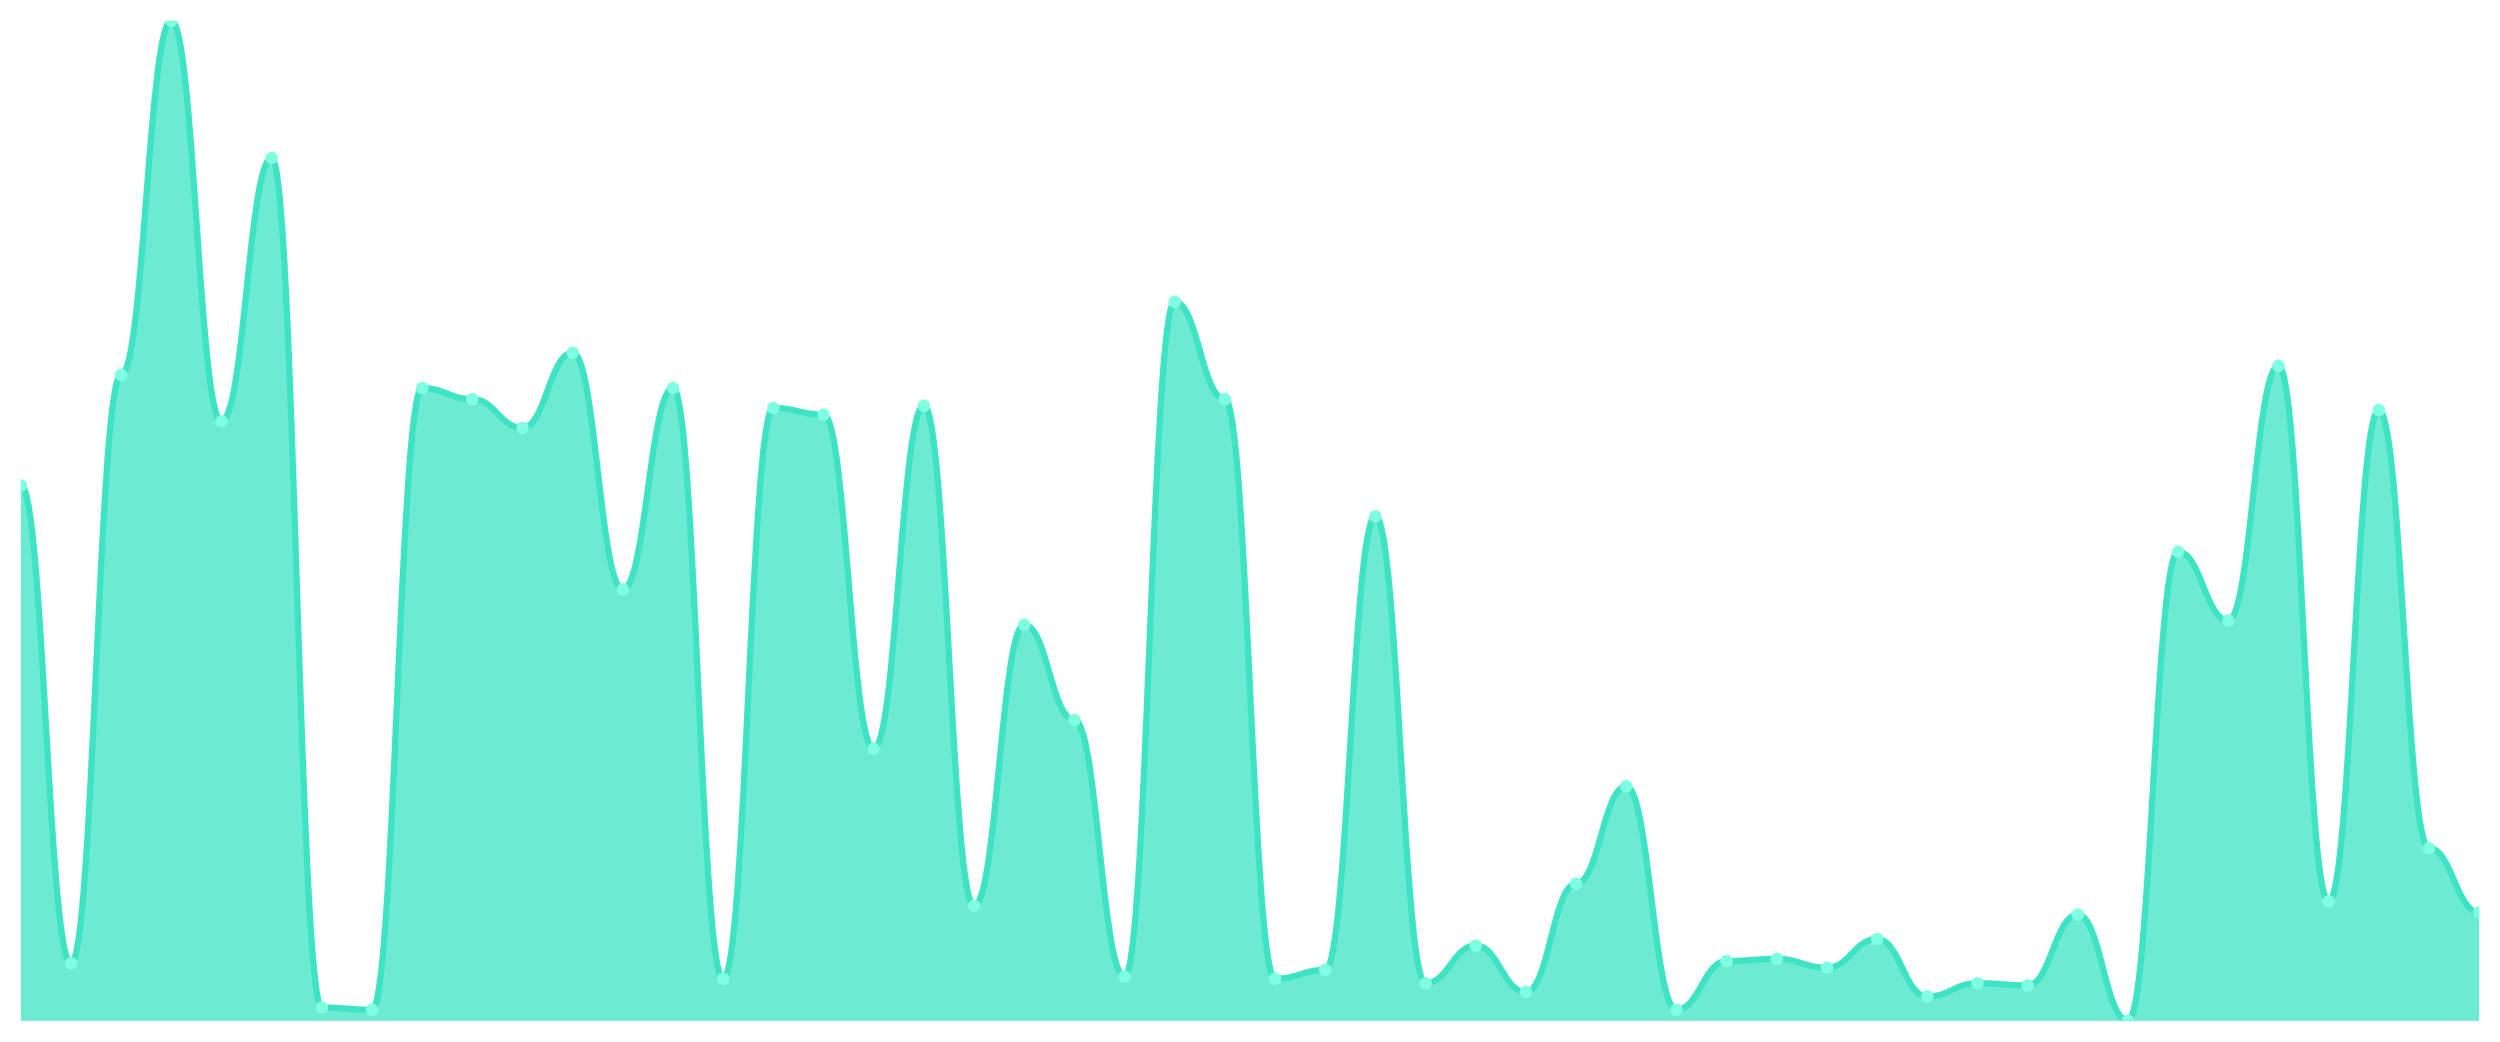
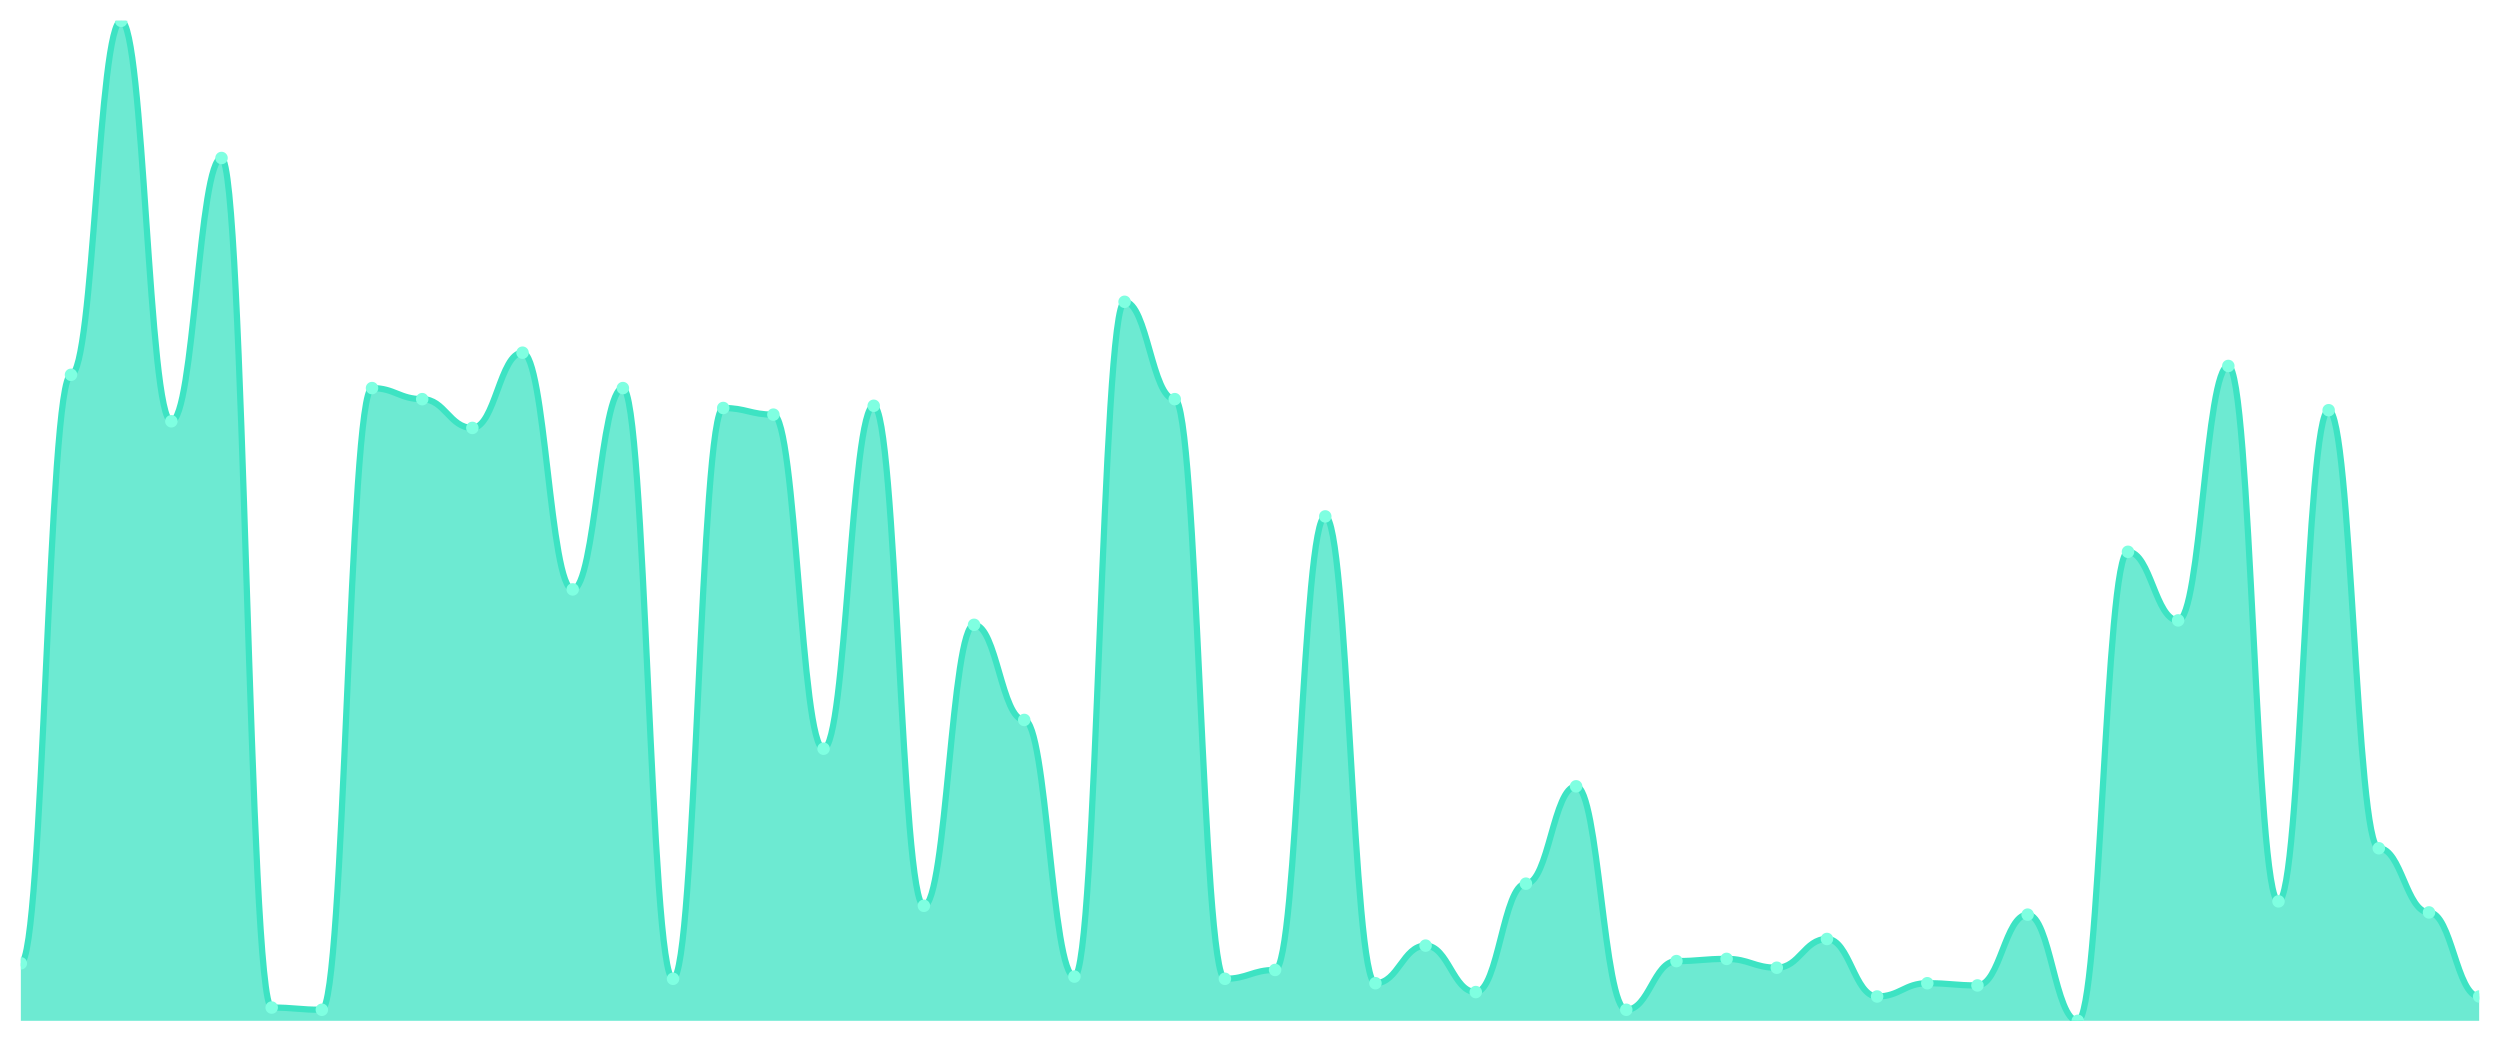
<svg xmlns="http://www.w3.org/2000/svg" viewBox="0 0 1200 500" width="1200" height="500">
  <defs>
    <clipPath id="c">
      <rect x="10" y="10" width="1180" height="480" />
    </clipPath>
  </defs>
  <rect width="1200" height="500" fill="none" />
  <g clip-path="url(#c)">
-     <path d="M 10,490 L 10,233.009 C 20.837,233.009 23.245,462.389 34.082,462.389 C 44.918,462.389 47.327,179.912 58.163,179.912 C 69,179.912 71.408,10 82.245,10 C 93.082,10 95.49,202.212 106.327,202.212 C 117.163,202.212 119.571,75.841 130.408,75.841 C 141.245,75.841 143.653,483.628 154.49,483.628 C 165.327,483.628 167.735,484.69 178.571,484.69 C 189.408,484.69 191.816,186.283 202.653,186.283 C 213.49,186.283 215.898,191.593 226.735,191.593 C 237.571,191.593 239.98,205.398 250.816,205.398 C 261.653,205.398 264.061,169.292 274.898,169.292 C 285.735,169.292 288.143,282.92 298.98,282.92 C 309.816,282.92 312.224,186.283 323.061,186.283 C 333.898,186.283 336.306,469.823 347.143,469.823 C 357.98,469.823 360.388,195.841 371.224,195.841 C 382.061,195.841 384.469,199.027 395.306,199.027 C 406.143,199.027 408.551,359.381 419.388,359.381 C 430.224,359.381 432.633,194.779 443.469,194.779 C 454.306,194.779 456.714,434.779 467.551,434.779 C 478.388,434.779 480.796,299.912 491.633,299.912 C 502.469,299.912 504.878,345.575 515.714,345.575 C 526.551,345.575 528.959,468.761 539.796,468.761 C 550.633,468.761 553.041,144.867 563.878,144.867 C 574.714,144.867 577.122,191.593 587.959,191.593 C 598.796,191.593 601.204,469.823 612.041,469.823 C 622.878,469.823 625.286,465.575 636.122,465.575 C 646.959,465.575 649.367,247.876 660.204,247.876 C 671.041,247.876 673.449,471.947 684.286,471.947 C 695.122,471.947 697.531,453.894 708.367,453.894 C 719.204,453.894 721.612,476.195 732.449,476.195 C 743.286,476.195 745.694,424.159 756.531,424.159 C 767.367,424.159 769.776,377.434 780.612,377.434 C 791.449,377.434 793.857,484.69 804.694,484.69 C 815.531,484.69 817.939,461.327 828.776,461.327 C 839.612,461.327 842.02,460.265 852.857,460.265 C 863.694,460.265 866.102,464.513 876.939,464.513 C 887.776,464.513 890.184,450.708 901.02,450.708 C 911.857,450.708 914.265,478.319 925.102,478.319 C 935.939,478.319 938.347,471.947 949.184,471.947 C 960.02,471.947 962.429,473.009 973.265,473.009 C 984.102,473.009 986.51,439.027 997.347,439.027 C 1008.184,439.027 1010.592,490 1021.429,490 C 1032.265,490 1034.673,264.867 1045.51,264.867 C 1056.347,264.867 1058.755,297.788 1069.592,297.788 C 1080.429,297.788 1082.837,175.664 1093.673,175.664 C 1104.51,175.664 1106.918,432.655 1117.755,432.655 C 1128.592,432.655 1131,196.903 1141.837,196.903 C 1152.673,196.903 1155.082,407.168 1165.918,407.168 C 1176.755,407.168 1179.163,437.965 1190,437.965 L 1190,490 Z" fill="rgba(61,227,195,0.75)" />
-     <path d="M 10,233.009 C 20.837,233.009 23.245,462.389 34.082,462.389 C 44.918,462.389 47.327,179.912 58.163,179.912 C 69,179.912 71.408,10 82.245,10 C 93.082,10 95.49,202.212 106.327,202.212 C 117.163,202.212 119.571,75.841 130.408,75.841 C 141.245,75.841 143.653,483.628 154.49,483.628 C 165.327,483.628 167.735,484.69 178.571,484.69 C 189.408,484.69 191.816,186.283 202.653,186.283 C 213.49,186.283 215.898,191.593 226.735,191.593 C 237.571,191.593 239.98,205.398 250.816,205.398 C 261.653,205.398 264.061,169.292 274.898,169.292 C 285.735,169.292 288.143,282.92 298.98,282.92 C 309.816,282.92 312.224,186.283 323.061,186.283 C 333.898,186.283 336.306,469.823 347.143,469.823 C 357.98,469.823 360.388,195.841 371.224,195.841 C 382.061,195.841 384.469,199.027 395.306,199.027 C 406.143,199.027 408.551,359.381 419.388,359.381 C 430.224,359.381 432.633,194.779 443.469,194.779 C 454.306,194.779 456.714,434.779 467.551,434.779 C 478.388,434.779 480.796,299.912 491.633,299.912 C 502.469,299.912 504.878,345.575 515.714,345.575 C 526.551,345.575 528.959,468.761 539.796,468.761 C 550.633,468.761 553.041,144.867 563.878,144.867 C 574.714,144.867 577.122,191.593 587.959,191.593 C 598.796,191.593 601.204,469.823 612.041,469.823 C 622.878,469.823 625.286,465.575 636.122,465.575 C 646.959,465.575 649.367,247.876 660.204,247.876 C 671.041,247.876 673.449,471.947 684.286,471.947 C 695.122,471.947 697.531,453.894 708.367,453.894 C 719.204,453.894 721.612,476.195 732.449,476.195 C 743.286,476.195 745.694,424.159 756.531,424.159 C 767.367,424.159 769.776,377.434 780.612,377.434 C 791.449,377.434 793.857,484.69 804.694,484.69 C 815.531,484.69 817.939,461.327 828.776,461.327 C 839.612,461.327 842.02,460.265 852.857,460.265 C 863.694,460.265 866.102,464.513 876.939,464.513 C 887.776,464.513 890.184,450.708 901.02,450.708 C 911.857,450.708 914.265,478.319 925.102,478.319 C 935.939,478.319 938.347,471.947 949.184,471.947 C 960.02,471.947 962.429,473.009 973.265,473.009 C 984.102,473.009 986.51,439.027 997.347,439.027 C 1008.184,439.027 1010.592,490 1021.429,490 C 1032.265,490 1034.673,264.867 1045.51,264.867 C 1056.347,264.867 1058.755,297.788 1069.592,297.788 C 1080.429,297.788 1082.837,175.664 1093.673,175.664 C 1104.51,175.664 1106.918,432.655 1117.755,432.655 C 1128.592,432.655 1131,196.903 1141.837,196.903 C 1152.673,196.903 1155.082,407.168 1165.918,407.168 C 1176.755,407.168 1179.163,437.965 1190,437.965" fill="none" stroke="#3de3c3" stroke-width="3" stroke-linecap="round" stroke-linejoin="round" />
-     <circle cx="10" cy="233.009" r="3" fill="#7fffe1" />
-     <circle cx="34.082" cy="462.389" r="3" fill="#7fffe1" />
-     <circle cx="58.163" cy="179.912" r="3" fill="#7fffe1" />
-     <circle cx="82.245" cy="10" r="3" fill="#7fffe1" />
-     <circle cx="106.327" cy="202.212" r="3" fill="#7fffe1" />
-     <circle cx="130.408" cy="75.841" r="3" fill="#7fffe1" />
-     <circle cx="154.49" cy="483.628" r="3" fill="#7fffe1" />
-     <circle cx="178.571" cy="484.69" r="3" fill="#7fffe1" />
-     <circle cx="202.653" cy="186.283" r="3" fill="#7fffe1" />
-     <circle cx="226.735" cy="191.593" r="3" fill="#7fffe1" />
-     <circle cx="250.816" cy="205.398" r="3" fill="#7fffe1" />
-     <circle cx="274.898" cy="169.292" r="3" fill="#7fffe1" />
-     <circle cx="298.98" cy="282.92" r="3" fill="#7fffe1" />
-     <circle cx="323.061" cy="186.283" r="3" fill="#7fffe1" />
-     <circle cx="347.143" cy="469.823" r="3" fill="#7fffe1" />
-     <circle cx="371.224" cy="195.841" r="3" fill="#7fffe1" />
-     <circle cx="395.306" cy="199.027" r="3" fill="#7fffe1" />
-     <circle cx="419.388" cy="359.381" r="3" fill="#7fffe1" />
-     <circle cx="443.469" cy="194.779" r="3" fill="#7fffe1" />
-     <circle cx="467.551" cy="434.779" r="3" fill="#7fffe1" />
-     <circle cx="491.633" cy="299.912" r="3" fill="#7fffe1" />
-     <circle cx="515.714" cy="345.575" r="3" fill="#7fffe1" />
-     <circle cx="539.796" cy="468.761" r="3" fill="#7fffe1" />
-     <circle cx="563.878" cy="144.867" r="3" fill="#7fffe1" />
-     <circle cx="587.959" cy="191.593" r="3" fill="#7fffe1" />
-     <circle cx="612.041" cy="469.823" r="3" fill="#7fffe1" />
-     <circle cx="636.122" cy="465.575" r="3" fill="#7fffe1" />
-     <circle cx="660.204" cy="247.876" r="3" fill="#7fffe1" />
-     <circle cx="684.286" cy="471.947" r="3" fill="#7fffe1" />
-     <circle cx="708.367" cy="453.894" r="3" fill="#7fffe1" />
-     <circle cx="732.449" cy="476.195" r="3" fill="#7fffe1" />
-     <circle cx="756.531" cy="424.159" r="3" fill="#7fffe1" />
-     <circle cx="780.612" cy="377.434" r="3" fill="#7fffe1" />
-     <circle cx="804.694" cy="484.69" r="3" fill="#7fffe1" />
-     <circle cx="828.776" cy="461.327" r="3" fill="#7fffe1" />
-     <circle cx="852.857" cy="460.265" r="3" fill="#7fffe1" />
-     <circle cx="876.939" cy="464.513" r="3" fill="#7fffe1" />
-     <circle cx="901.02" cy="450.708" r="3" fill="#7fffe1" />
-     <circle cx="925.102" cy="478.319" r="3" fill="#7fffe1" />
-     <circle cx="949.184" cy="471.947" r="3" fill="#7fffe1" />
-     <circle cx="973.265" cy="473.009" r="3" fill="#7fffe1" />
-     <circle cx="997.347" cy="439.027" r="3" fill="#7fffe1" />
-     <circle cx="1021.429" cy="490" r="3" fill="#7fffe1" />
-     <circle cx="1045.51" cy="264.867" r="3" fill="#7fffe1" />
-     <circle cx="1069.592" cy="297.788" r="3" fill="#7fffe1" />
-     <circle cx="1093.673" cy="175.664" r="3" fill="#7fffe1" />
-     <circle cx="1117.755" cy="432.655" r="3" fill="#7fffe1" />
-     <circle cx="1141.837" cy="196.903" r="3" fill="#7fffe1" />
-     <circle cx="1165.918" cy="407.168" r="3" fill="#7fffe1" />
-     <circle cx="1190" cy="437.965" r="3" fill="#7fffe1" />
+     <path d="M 10,490 L 10,462.389 C 20.837,462.389 23.245,179.912 34.082,179.912 C 44.918,179.912 47.327,10 58.163,10 C 69,10 71.408,202.212 82.245,202.212 C 93.082,202.212 95.49,75.841 106.327,75.841 C 117.163,75.841 119.571,483.628 130.408,483.628 C 141.245,483.628 143.653,484.69 154.49,484.69 C 165.327,484.69 167.735,186.283 178.571,186.283 C 189.408,186.283 191.816,191.593 202.653,191.593 C 213.49,191.593 215.898,205.398 226.735,205.398 C 237.571,205.398 239.98,169.292 250.816,169.292 C 261.653,169.292 264.061,282.92 274.898,282.92 C 285.735,282.92 288.143,186.283 298.98,186.283 C 309.816,186.283 312.224,469.823 323.061,469.823 C 333.898,469.823 336.306,195.841 347.143,195.841 C 357.98,195.841 360.388,199.027 371.224,199.027 C 382.061,199.027 384.469,359.381 395.306,359.381 C 406.143,359.381 408.551,194.779 419.388,194.779 C 430.224,194.779 432.633,434.779 443.469,434.779 C 454.306,434.779 456.714,299.912 467.551,299.912 C 478.388,299.912 480.796,345.575 491.633,345.575 C 502.469,345.575 504.878,468.761 515.714,468.761 C 526.551,468.761 528.959,144.867 539.796,144.867 C 550.633,144.867 553.041,191.593 563.878,191.593 C 574.714,191.593 577.122,469.823 587.959,469.823 C 598.796,469.823 601.204,465.575 612.041,465.575 C 622.878,465.575 625.286,247.876 636.122,247.876 C 646.959,247.876 649.367,471.947 660.204,471.947 C 671.041,471.947 673.449,453.894 684.286,453.894 C 695.122,453.894 697.531,476.195 708.367,476.195 C 719.204,476.195 721.612,424.159 732.449,424.159 C 743.286,424.159 745.694,377.434 756.531,377.434 C 767.367,377.434 769.776,484.69 780.612,484.69 C 791.449,484.69 793.857,461.327 804.694,461.327 C 815.531,461.327 817.939,460.265 828.776,460.265 C 839.612,460.265 842.02,464.513 852.857,464.513 C 863.694,464.513 866.102,450.708 876.939,450.708 C 887.776,450.708 890.184,478.319 901.02,478.319 C 911.857,478.319 914.265,471.947 925.102,471.947 C 935.939,471.947 938.347,473.009 949.184,473.009 C 960.02,473.009 962.429,439.027 973.265,439.027 C 984.102,439.027 986.51,490 997.347,490 C 1008.184,490 1010.592,264.867 1021.429,264.867 C 1032.265,264.867 1034.673,297.788 1045.51,297.788 C 1056.347,297.788 1058.755,175.664 1069.592,175.664 C 1080.429,175.664 1082.837,432.655 1093.673,432.655 C 1104.51,432.655 1106.918,196.903 1117.755,196.903 C 1128.592,196.903 1131,407.168 1141.837,407.168 C 1152.673,407.168 1155.082,437.965 1165.918,437.965 C 1176.755,437.965 1179.163,478.319 1190,478.319 L 1190,490 Z" fill="rgba(61,227,195,0.75)" />
+     <path d="M 10,462.389 C 20.837,462.389 23.245,179.912 34.082,179.912 C 44.918,179.912 47.327,10 58.163,10 C 69,10 71.408,202.212 82.245,202.212 C 93.082,202.212 95.49,75.841 106.327,75.841 C 117.163,75.841 119.571,483.628 130.408,483.628 C 141.245,483.628 143.653,484.69 154.49,484.69 C 165.327,484.69 167.735,186.283 178.571,186.283 C 189.408,186.283 191.816,191.593 202.653,191.593 C 213.49,191.593 215.898,205.398 226.735,205.398 C 237.571,205.398 239.98,169.292 250.816,169.292 C 261.653,169.292 264.061,282.92 274.898,282.92 C 285.735,282.92 288.143,186.283 298.98,186.283 C 309.816,186.283 312.224,469.823 323.061,469.823 C 333.898,469.823 336.306,195.841 347.143,195.841 C 357.98,195.841 360.388,199.027 371.224,199.027 C 382.061,199.027 384.469,359.381 395.306,359.381 C 406.143,359.381 408.551,194.779 419.388,194.779 C 430.224,194.779 432.633,434.779 443.469,434.779 C 454.306,434.779 456.714,299.912 467.551,299.912 C 478.388,299.912 480.796,345.575 491.633,345.575 C 502.469,345.575 504.878,468.761 515.714,468.761 C 526.551,468.761 528.959,144.867 539.796,144.867 C 550.633,144.867 553.041,191.593 563.878,191.593 C 574.714,191.593 577.122,469.823 587.959,469.823 C 598.796,469.823 601.204,465.575 612.041,465.575 C 622.878,465.575 625.286,247.876 636.122,247.876 C 646.959,247.876 649.367,471.947 660.204,471.947 C 671.041,471.947 673.449,453.894 684.286,453.894 C 695.122,453.894 697.531,476.195 708.367,476.195 C 719.204,476.195 721.612,424.159 732.449,424.159 C 743.286,424.159 745.694,377.434 756.531,377.434 C 767.367,377.434 769.776,484.69 780.612,484.69 C 791.449,484.69 793.857,461.327 804.694,461.327 C 815.531,461.327 817.939,460.265 828.776,460.265 C 839.612,460.265 842.02,464.513 852.857,464.513 C 863.694,464.513 866.102,450.708 876.939,450.708 C 887.776,450.708 890.184,478.319 901.02,478.319 C 911.857,478.319 914.265,471.947 925.102,471.947 C 935.939,471.947 938.347,473.009 949.184,473.009 C 960.02,473.009 962.429,439.027 973.265,439.027 C 984.102,439.027 986.51,490 997.347,490 C 1008.184,490 1010.592,264.867 1021.429,264.867 C 1032.265,264.867 1034.673,297.788 1045.51,297.788 C 1056.347,297.788 1058.755,175.664 1069.592,175.664 C 1080.429,175.664 1082.837,432.655 1093.673,432.655 C 1104.51,432.655 1106.918,196.903 1117.755,196.903 C 1128.592,196.903 1131,407.168 1141.837,407.168 C 1152.673,407.168 1155.082,437.965 1165.918,437.965 C 1176.755,437.965 1179.163,478.319 1190,478.319" fill="none" stroke="#3de3c3" stroke-width="3" stroke-linecap="round" stroke-linejoin="round" />
+     <circle cx="10" cy="462.389" r="3" fill="#7fffe1" />
+     <circle cx="34.082" cy="179.912" r="3" fill="#7fffe1" />
+     <circle cx="58.163" cy="10" r="3" fill="#7fffe1" />
+     <circle cx="82.245" cy="202.212" r="3" fill="#7fffe1" />
+     <circle cx="106.327" cy="75.841" r="3" fill="#7fffe1" />
+     <circle cx="130.408" cy="483.628" r="3" fill="#7fffe1" />
+     <circle cx="154.49" cy="484.69" r="3" fill="#7fffe1" />
+     <circle cx="178.571" cy="186.283" r="3" fill="#7fffe1" />
+     <circle cx="202.653" cy="191.593" r="3" fill="#7fffe1" />
+     <circle cx="226.735" cy="205.398" r="3" fill="#7fffe1" />
+     <circle cx="250.816" cy="169.292" r="3" fill="#7fffe1" />
+     <circle cx="274.898" cy="282.92" r="3" fill="#7fffe1" />
+     <circle cx="298.98" cy="186.283" r="3" fill="#7fffe1" />
+     <circle cx="323.061" cy="469.823" r="3" fill="#7fffe1" />
+     <circle cx="347.143" cy="195.841" r="3" fill="#7fffe1" />
+     <circle cx="371.224" cy="199.027" r="3" fill="#7fffe1" />
+     <circle cx="395.306" cy="359.381" r="3" fill="#7fffe1" />
+     <circle cx="419.388" cy="194.779" r="3" fill="#7fffe1" />
+     <circle cx="443.469" cy="434.779" r="3" fill="#7fffe1" />
+     <circle cx="467.551" cy="299.912" r="3" fill="#7fffe1" />
+     <circle cx="491.633" cy="345.575" r="3" fill="#7fffe1" />
+     <circle cx="515.714" cy="468.761" r="3" fill="#7fffe1" />
+     <circle cx="539.796" cy="144.867" r="3" fill="#7fffe1" />
+     <circle cx="563.878" cy="191.593" r="3" fill="#7fffe1" />
+     <circle cx="587.959" cy="469.823" r="3" fill="#7fffe1" />
+     <circle cx="612.041" cy="465.575" r="3" fill="#7fffe1" />
+     <circle cx="636.122" cy="247.876" r="3" fill="#7fffe1" />
+     <circle cx="660.204" cy="471.947" r="3" fill="#7fffe1" />
+     <circle cx="684.286" cy="453.894" r="3" fill="#7fffe1" />
+     <circle cx="708.367" cy="476.195" r="3" fill="#7fffe1" />
+     <circle cx="732.449" cy="424.159" r="3" fill="#7fffe1" />
+     <circle cx="756.531" cy="377.434" r="3" fill="#7fffe1" />
+     <circle cx="780.612" cy="484.69" r="3" fill="#7fffe1" />
+     <circle cx="804.694" cy="461.327" r="3" fill="#7fffe1" />
+     <circle cx="828.776" cy="460.265" r="3" fill="#7fffe1" />
+     <circle cx="852.857" cy="464.513" r="3" fill="#7fffe1" />
+     <circle cx="876.939" cy="450.708" r="3" fill="#7fffe1" />
+     <circle cx="901.02" cy="478.319" r="3" fill="#7fffe1" />
+     <circle cx="925.102" cy="471.947" r="3" fill="#7fffe1" />
+     <circle cx="949.184" cy="473.009" r="3" fill="#7fffe1" />
+     <circle cx="973.265" cy="439.027" r="3" fill="#7fffe1" />
+     <circle cx="997.347" cy="490" r="3" fill="#7fffe1" />
+     <circle cx="1021.429" cy="264.867" r="3" fill="#7fffe1" />
+     <circle cx="1045.51" cy="297.788" r="3" fill="#7fffe1" />
+     <circle cx="1069.592" cy="175.664" r="3" fill="#7fffe1" />
+     <circle cx="1093.673" cy="432.655" r="3" fill="#7fffe1" />
+     <circle cx="1117.755" cy="196.903" r="3" fill="#7fffe1" />
+     <circle cx="1141.837" cy="407.168" r="3" fill="#7fffe1" />
+     <circle cx="1165.918" cy="437.965" r="3" fill="#7fffe1" />
+     <circle cx="1190" cy="478.319" r="3" fill="#7fffe1" />
  </g>
</svg>
